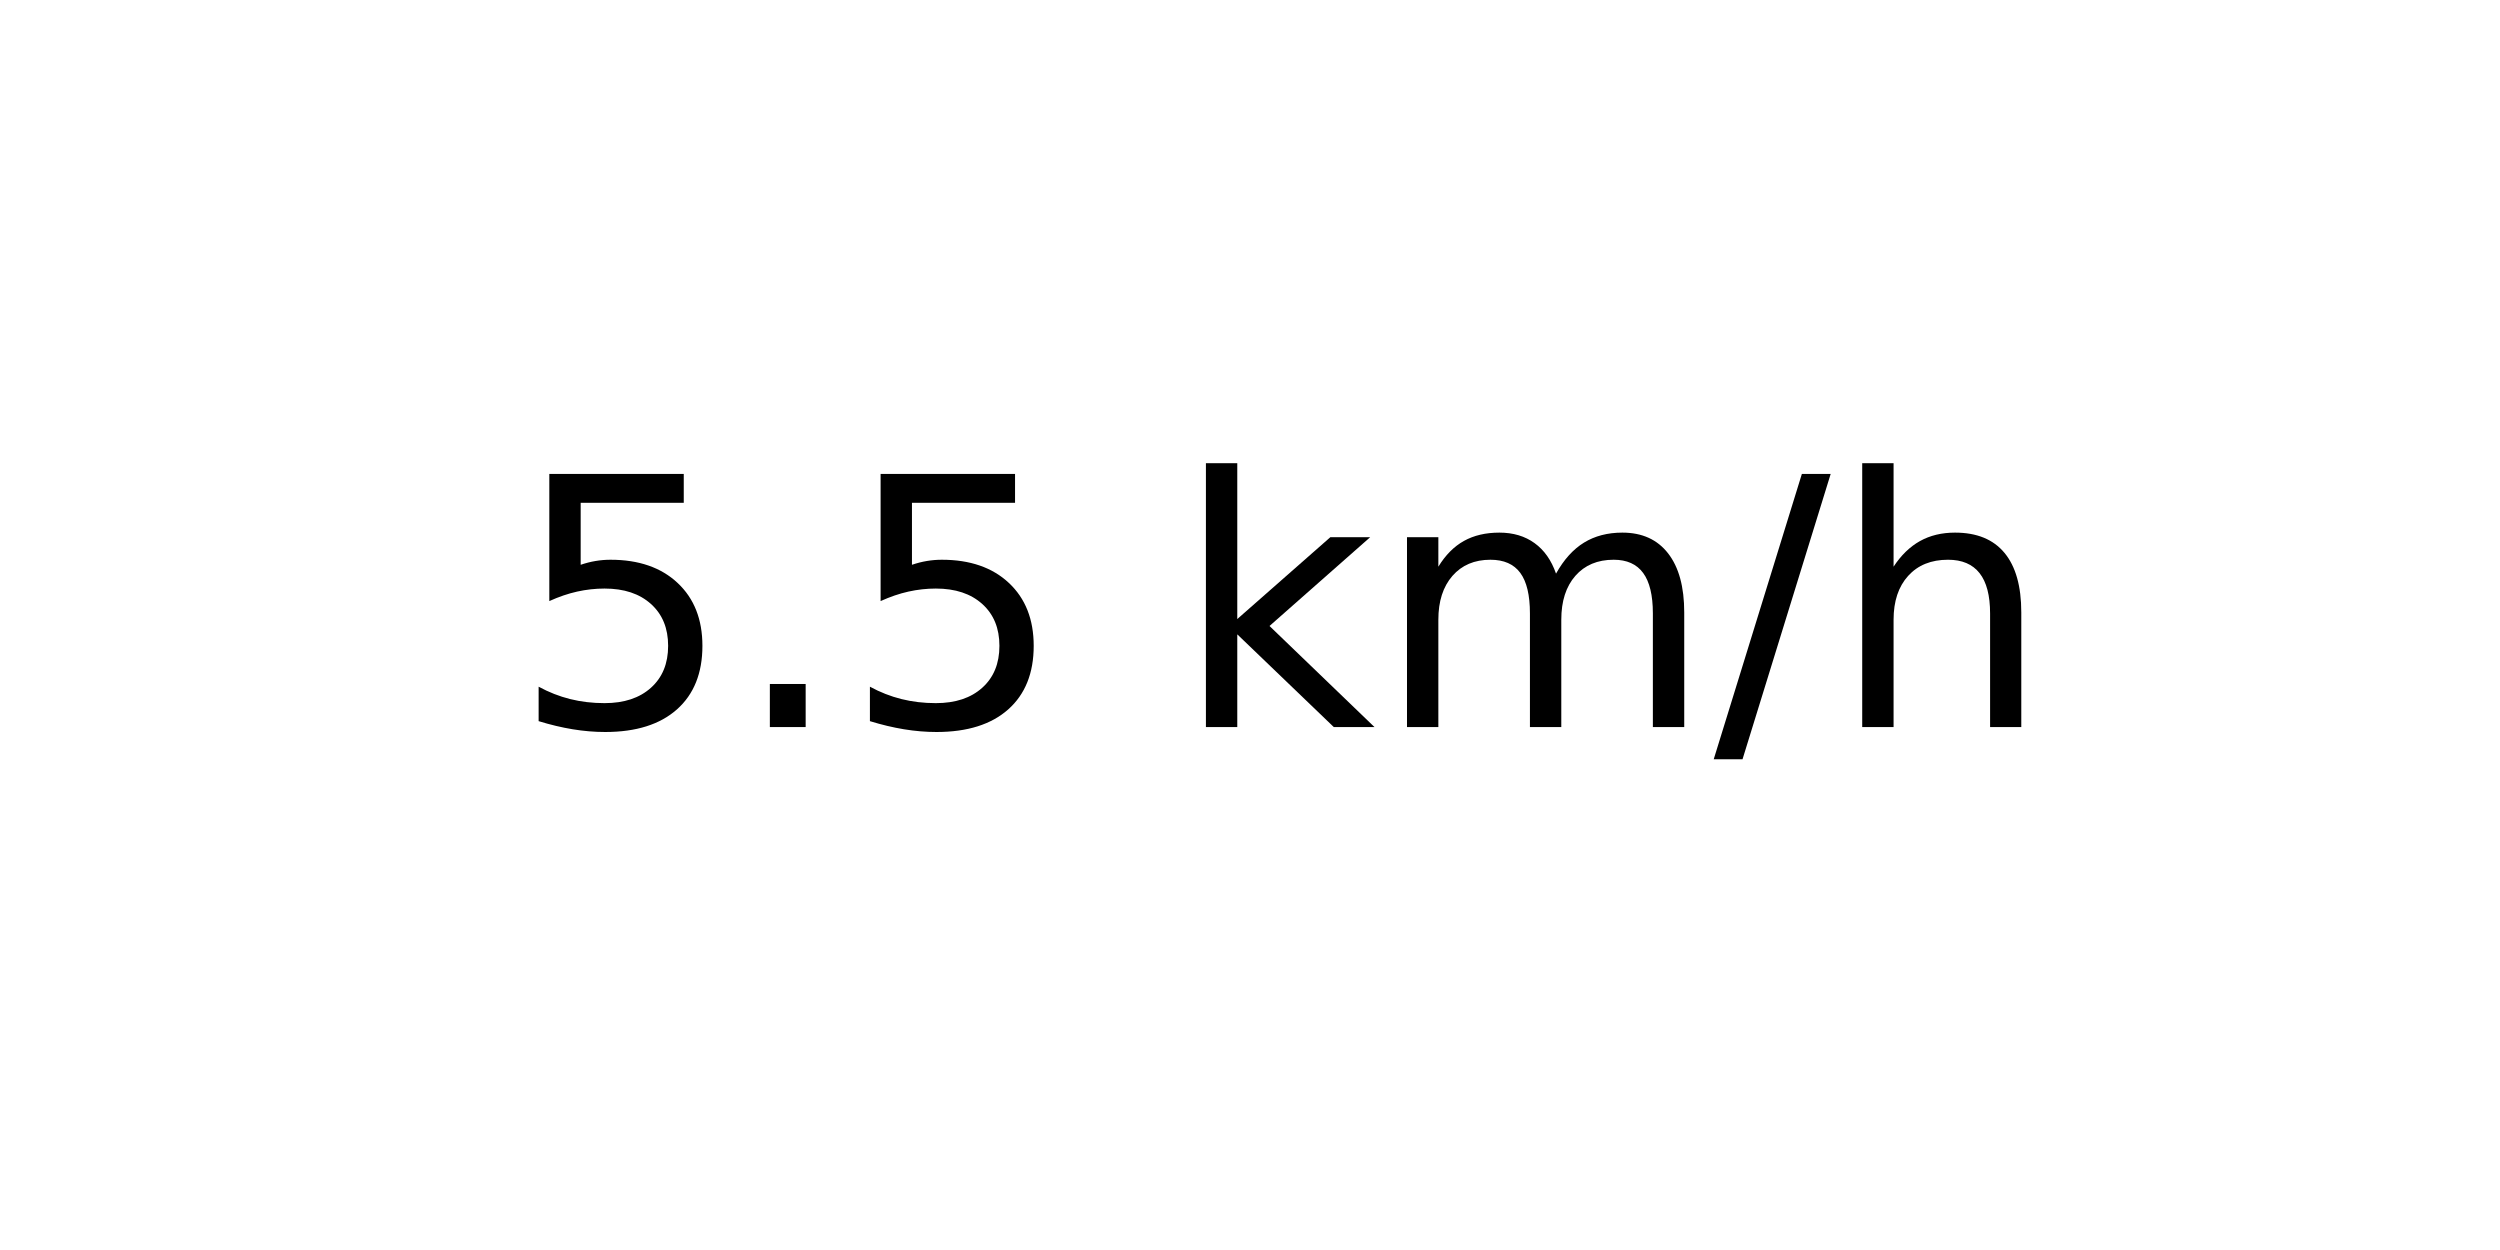
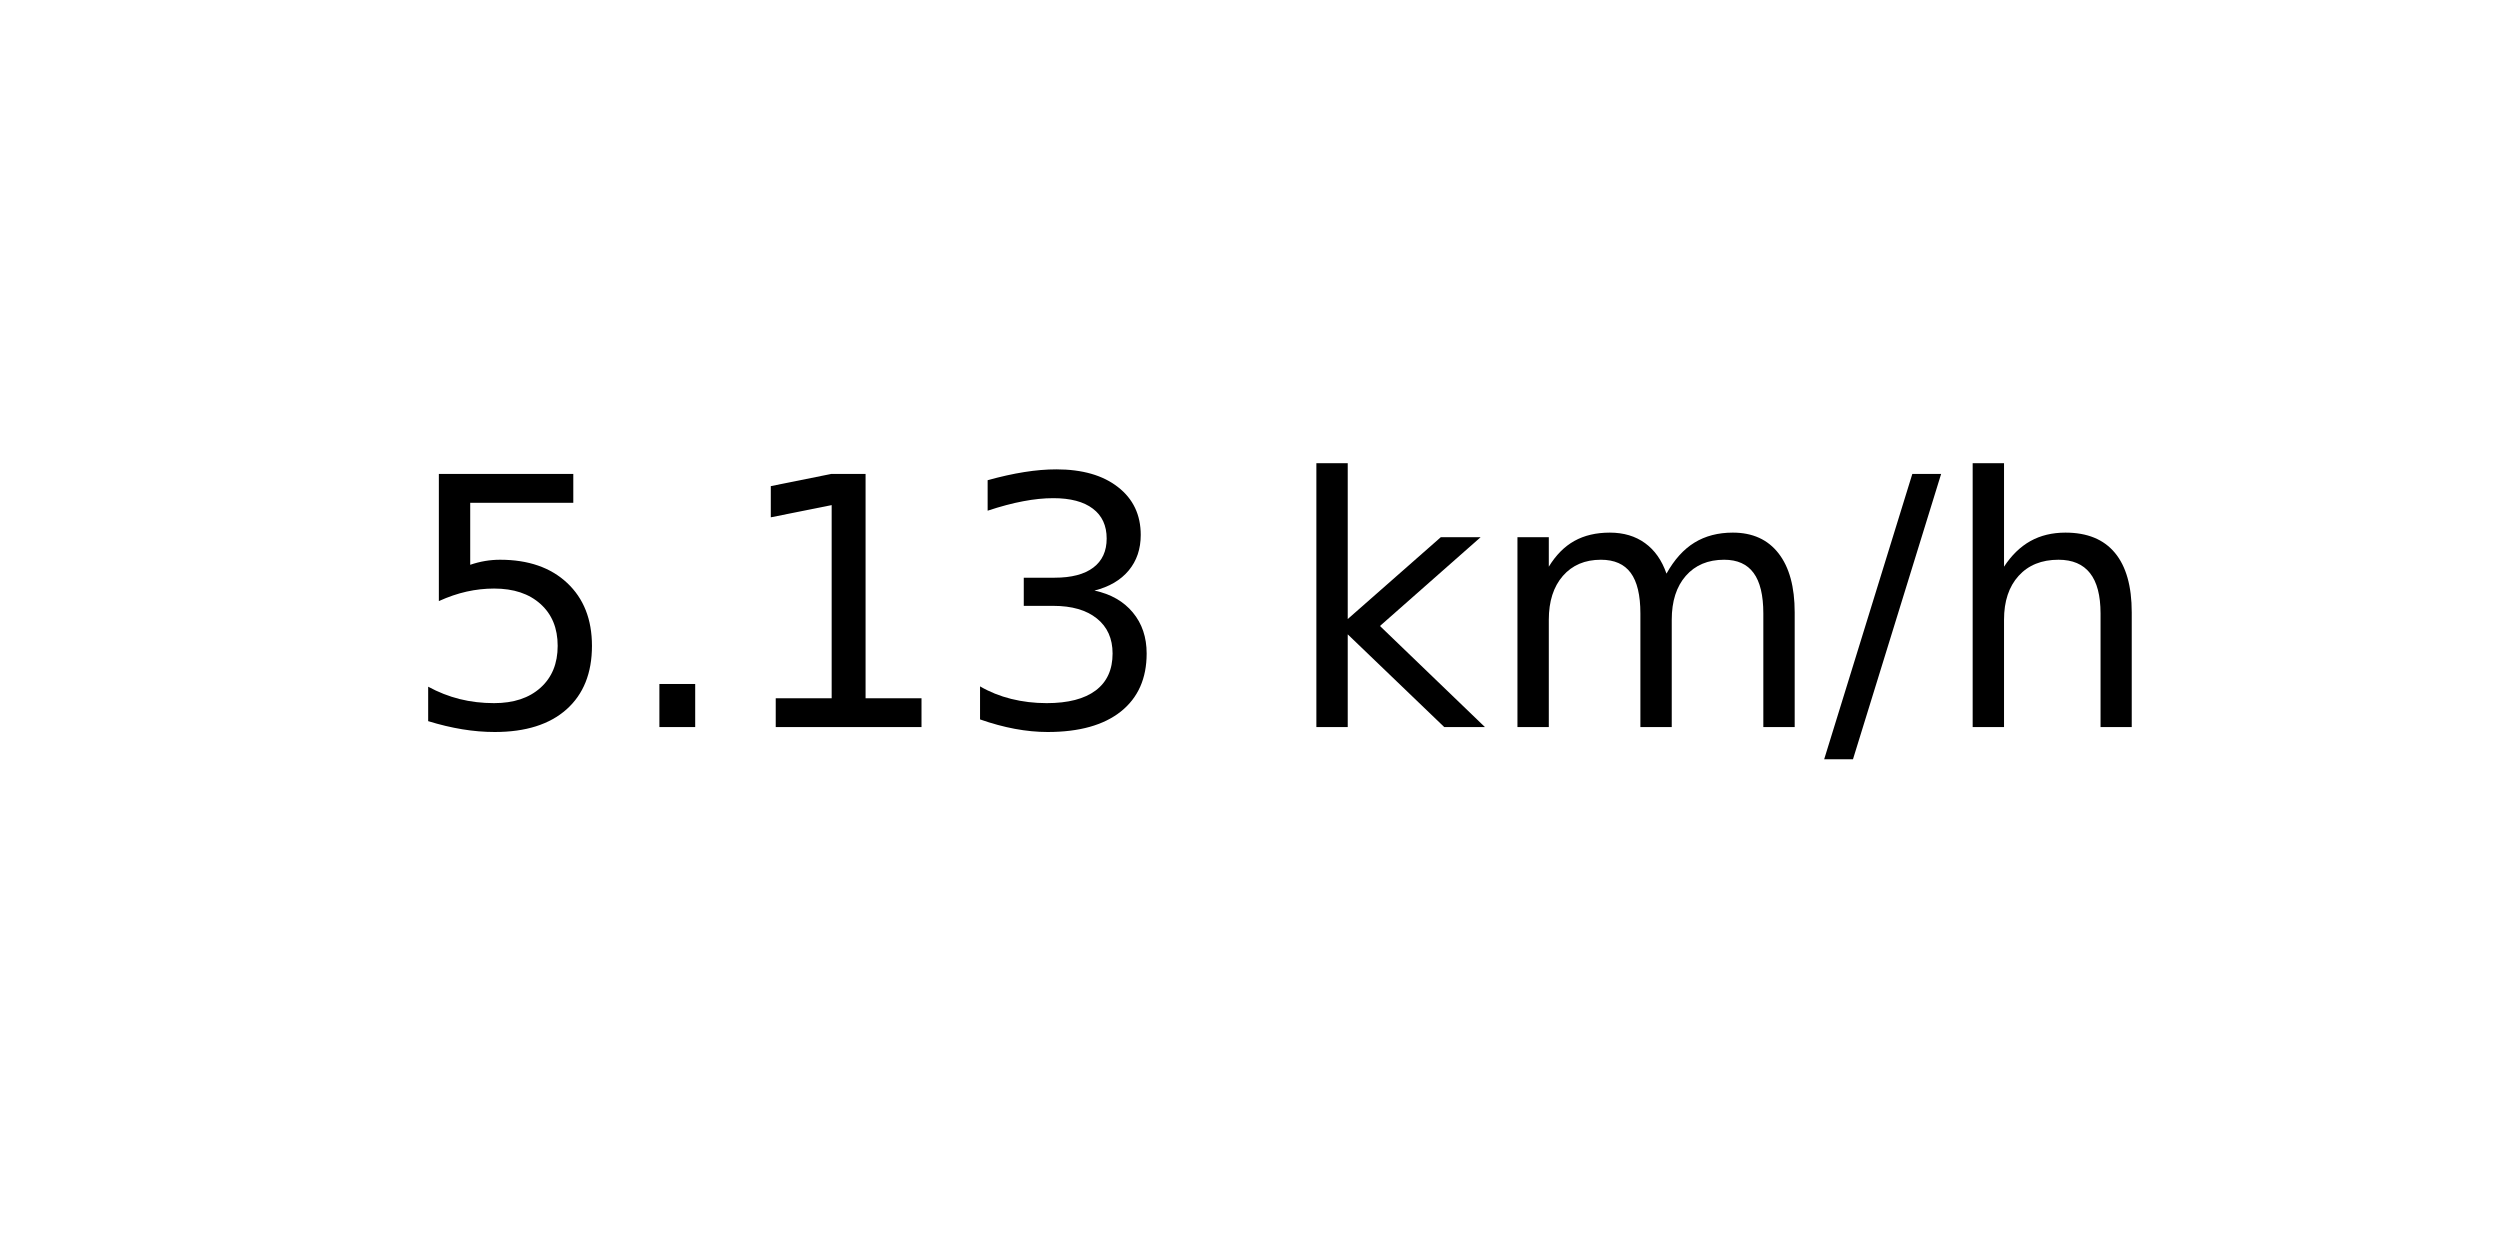
<svg xmlns="http://www.w3.org/2000/svg" xmlns:xlink="http://www.w3.org/1999/xlink" width="72pt" height="36pt" viewBox="0 0 72 36" version="1.1">
  <defs>
    <style type="text/css">*{stroke-linejoin: round; stroke-linecap: butt}</style>
  </defs>
  <g id="figure_1">
    <g id="axes_1">
      <g id="text_1">
-         <g transform="translate(14.74062 20.93937) scale(0.1 -0.1)">
+         <g transform="translate(11.55937 20.93937) scale(0.1 -0.1)">
          <defs>
            <path id="DejaVuSans-35" d="M 691 4666  L 3169 4666  L 3169 4134  L 1269 4134  L 1269 2991  Q 1406 3038 1543 3061  Q 1681 3084 1819 3084  Q 2600 3084 3056 2656  Q 3513 2228 3513 1497  Q 3513 744 3044 326  Q 2575 -91 1722 -91  Q 1428 -91 1123 -41  Q 819 9 494 109  L 494 744  Q 775 591 1075 516  Q 1375 441 1709 441  Q 2250 441 2565 725  Q 2881 1009 2881 1497  Q 2881 1984 2565 2268  Q 2250 2553 1709 2553  Q 1456 2553 1204 2497  Q 953 2441 691 2322  L 691 4666  z " transform="scale(0.015625)" />
            <path id="DejaVuSans-2e" d="M 684 794  L 1344 794  L 1344 0  L 684 0  L 684 794  z " transform="scale(0.015625)" />
+             <path id="DejaVuSans-31" d="M 794 531  L 1825 531  L 1825 4091  L 703 3866  L 703 4441  L 1819 4666  L 2450 4666  L 2450 531  L 3481 531  L 3481 0  L 794 0  L 794 531  z " transform="scale(0.015625)" />
+             <path id="DejaVuSans-33" d="M 2597 2516  Q 3050 2419 3304 2112  Q 3559 1806 3559 1356  Q 3559 666 3084 287  Q 2609 -91 1734 -91  Q 1441 -91 1130 -33  Q 819 25 488 141  L 488 750  Q 750 597 1062 519  Q 1375 441 1716 441  Q 2309 441 2620 675  Q 2931 909 2931 1356  Q 2931 1769 2642 2001  Q 2353 2234 1838 2234  L 1294 2234  L 1294 2753  L 1863 2753  Q 2328 2753 2575 2939  Q 2822 3125 2822 3475  Q 2822 3834 2567 4026  Q 2313 4219 1838 4219  Q 1578 4219 1281 4162  Q 984 4106 628 3988  L 628 4550  Q 988 4650 1302 4700  Q 1616 4750 1894 4750  Q 2613 4750 3031 4423  Q 3450 4097 3450 3541  Q 3450 3153 3228 2886  Q 3006 2619 2597 2516  z " transform="scale(0.015625)" />
            <path id="DejaVuSans-20" transform="scale(0.015625)" />
            <path id="DejaVuSans-6b" d="M 581 4863  L 1159 4863  L 1159 1991  L 2875 3500  L 3609 3500  L 1753 1863  L 3688 0  L 2938 0  L 1159 1709  L 1159 0  L 581 0  L 581 4863  z " transform="scale(0.015625)" />
            <path id="DejaVuSans-6d" d="M 3328 2828  Q 3544 3216 3844 3400  Q 4144 3584 4550 3584  Q 5097 3584 5394 3201  Q 5691 2819 5691 2113  L 5691 0  L 5113 0  L 5113 2094  Q 5113 2597 4934 2840  Q 4756 3084 4391 3084  Q 3944 3084 3684 2787  Q 3425 2491 3425 1978  L 3425 0  L 2847 0  L 2847 2094  Q 2847 2600 2669 2842  Q 2491 3084 2119 3084  Q 1678 3084 1418 2786  Q 1159 2488 1159 1978  L 1159 0  L 581 0  L 581 3500  L 1159 3500  L 1159 2956  Q 1356 3278 1631 3431  Q 1906 3584 2284 3584  Q 2666 3584 2933 3390  Q 3200 3197 3328 2828  z " transform="scale(0.015625)" />
            <path id="DejaVuSans-2f" d="M 1625 4666  L 2156 4666  L 531 -594  L 0 -594  L 1625 4666  z " transform="scale(0.015625)" />
            <path id="DejaVuSans-68" d="M 3513 2113  L 3513 0  L 2938 0  L 2938 2094  Q 2938 2591 2744 2837  Q 2550 3084 2163 3084  Q 1697 3084 1428 2787  Q 1159 2491 1159 1978  L 1159 0  L 581 0  L 581 4863  L 1159 4863  L 1159 2956  Q 1366 3272 1645 3428  Q 1925 3584 2291 3584  Q 2894 3584 3203 3211  Q 3513 2838 3513 2113  z " transform="scale(0.015625)" />
          </defs>
          <use xlink:href="#DejaVuSans-35" />
          <use xlink:href="#DejaVuSans-2e" x="63.623" />
-           <use xlink:href="#DejaVuSans-35" x="95.41" />
-           <use xlink:href="#DejaVuSans-20" x="159.033" />
-           <use xlink:href="#DejaVuSans-6b" x="190.82" />
-           <use xlink:href="#DejaVuSans-6d" x="248.73" />
-           <use xlink:href="#DejaVuSans-2f" x="346.143" />
-           <use xlink:href="#DejaVuSans-68" x="379.834" />
+           <use xlink:href="#DejaVuSans-31" x="95.41" />
+           <use xlink:href="#DejaVuSans-33" x="159.033" />
+           <use xlink:href="#DejaVuSans-20" x="222.656" />
+           <use xlink:href="#DejaVuSans-6b" x="254.443" />
+           <use xlink:href="#DejaVuSans-6d" x="312.354" />
+           <use xlink:href="#DejaVuSans-2f" x="409.766" />
+           <use xlink:href="#DejaVuSans-68" x="443.457" />
        </g>
      </g>
    </g>
  </g>
</svg>
